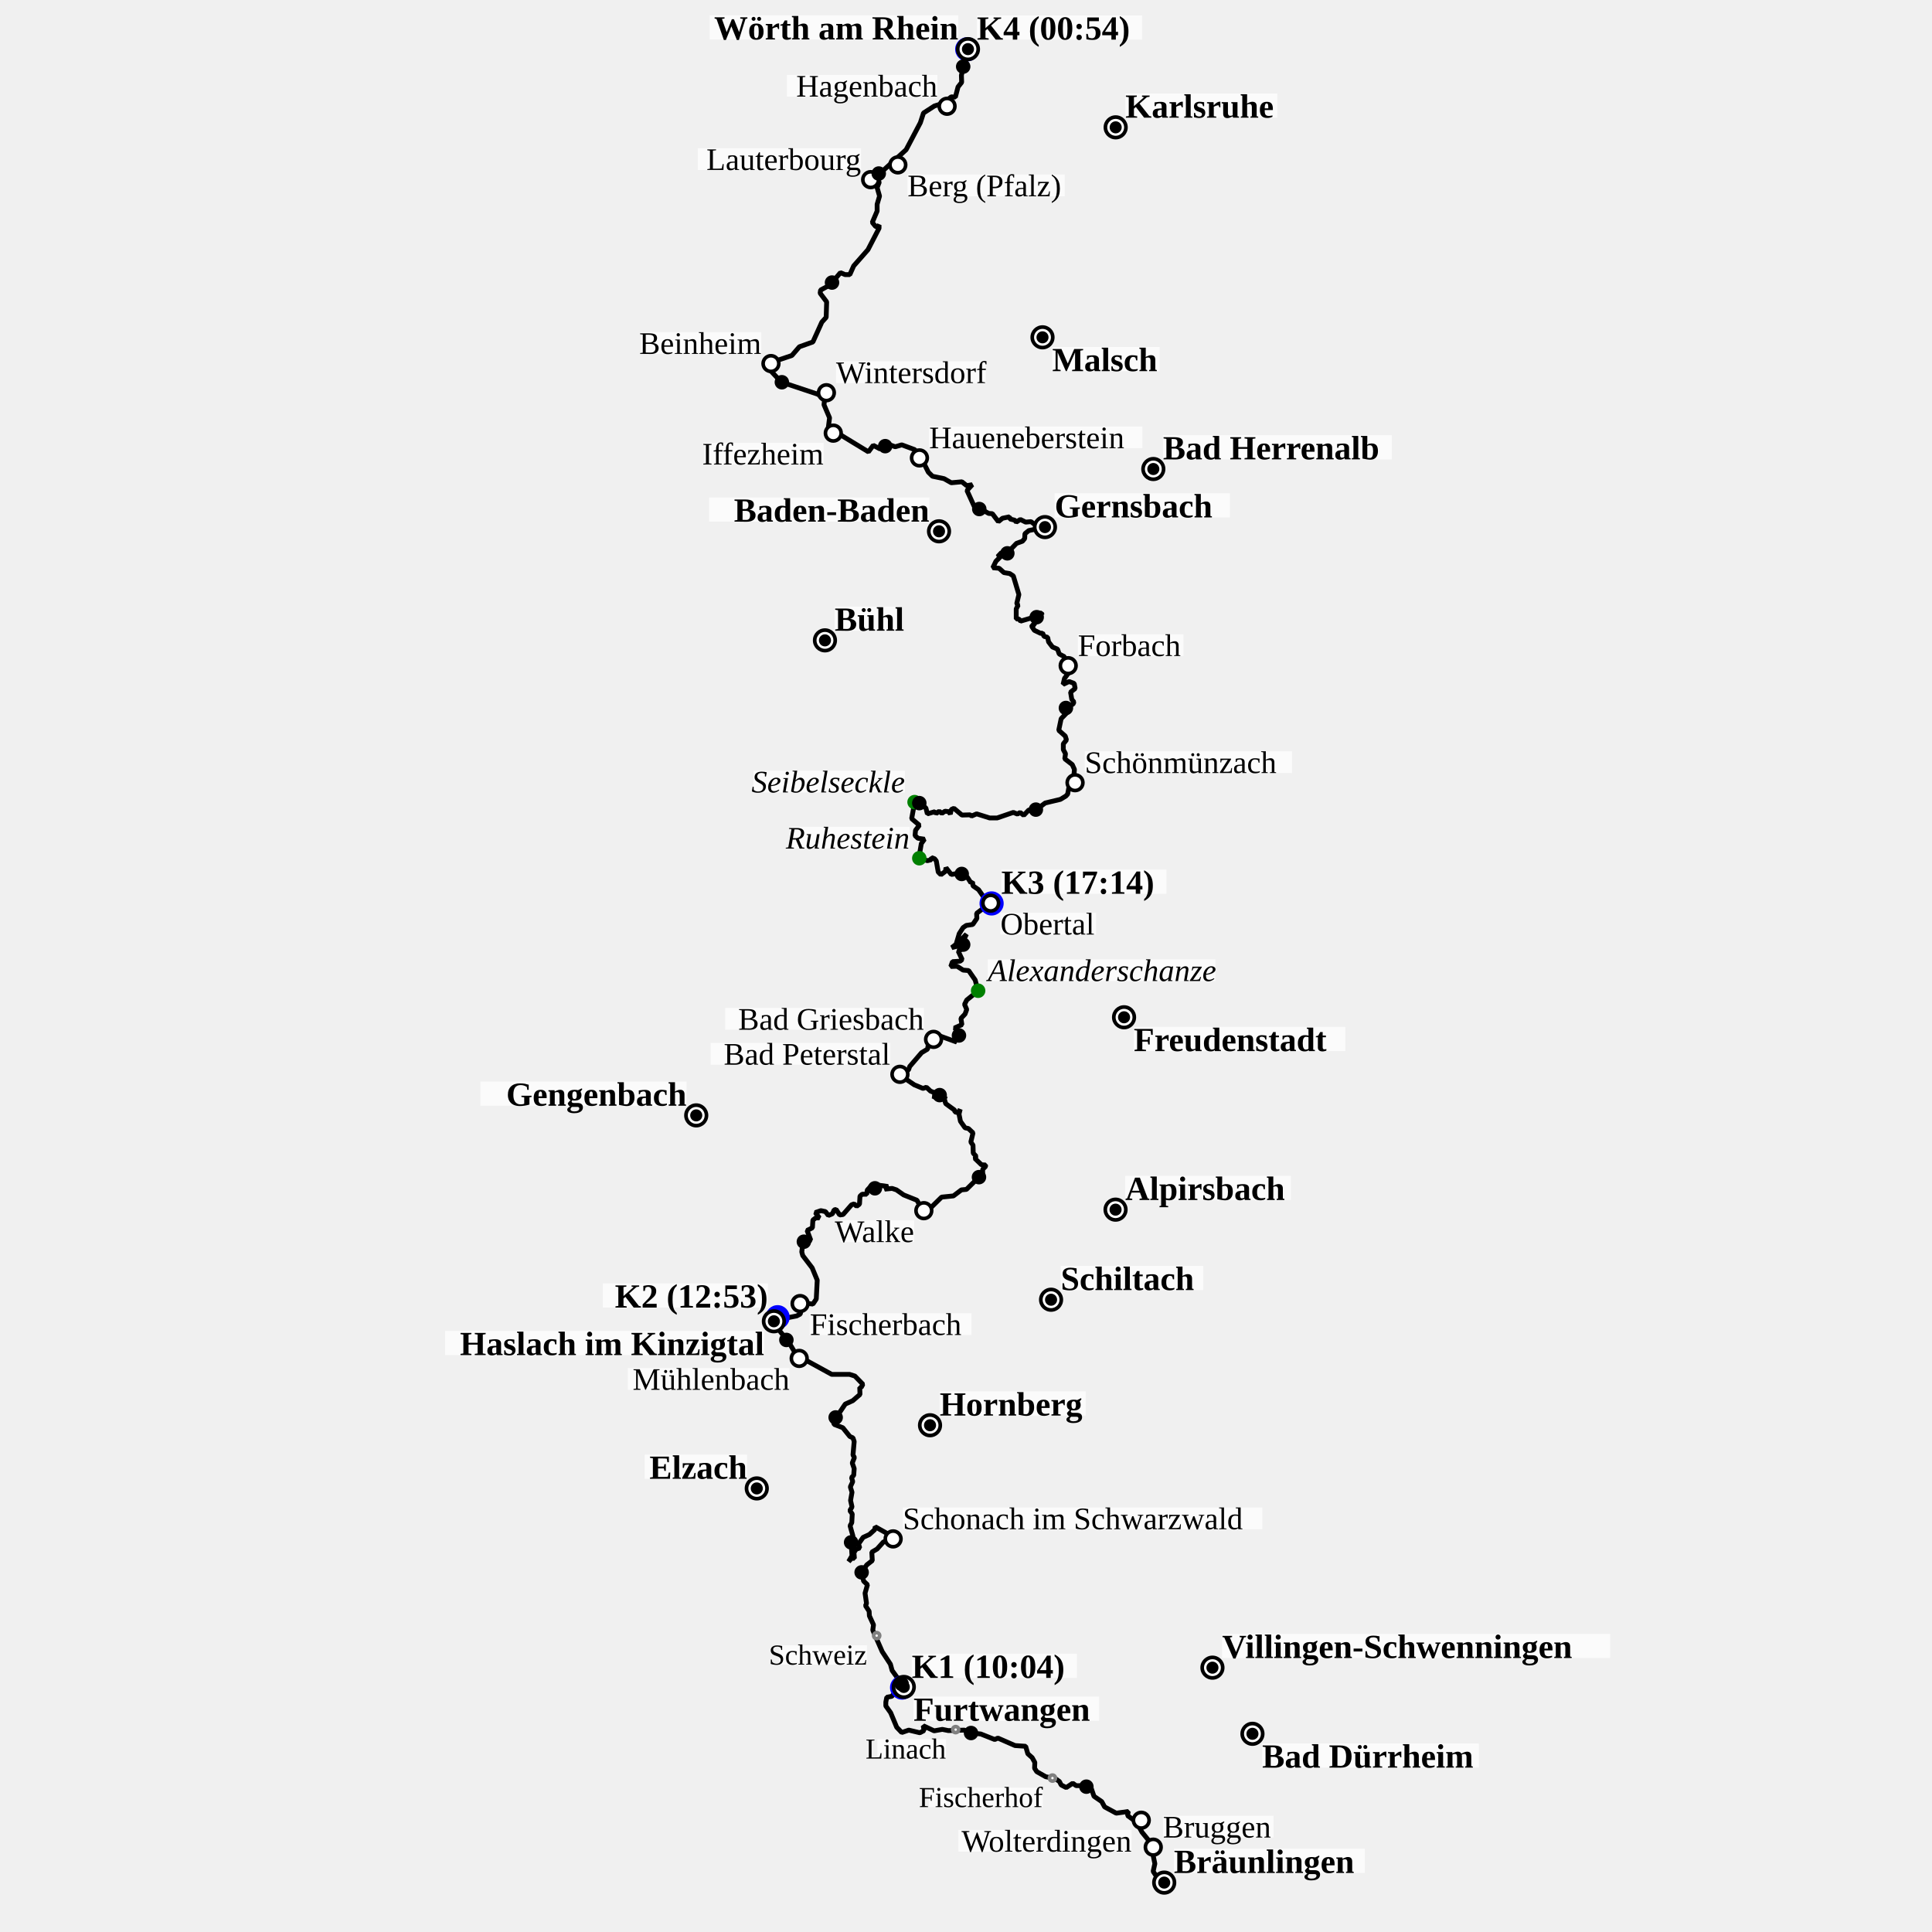
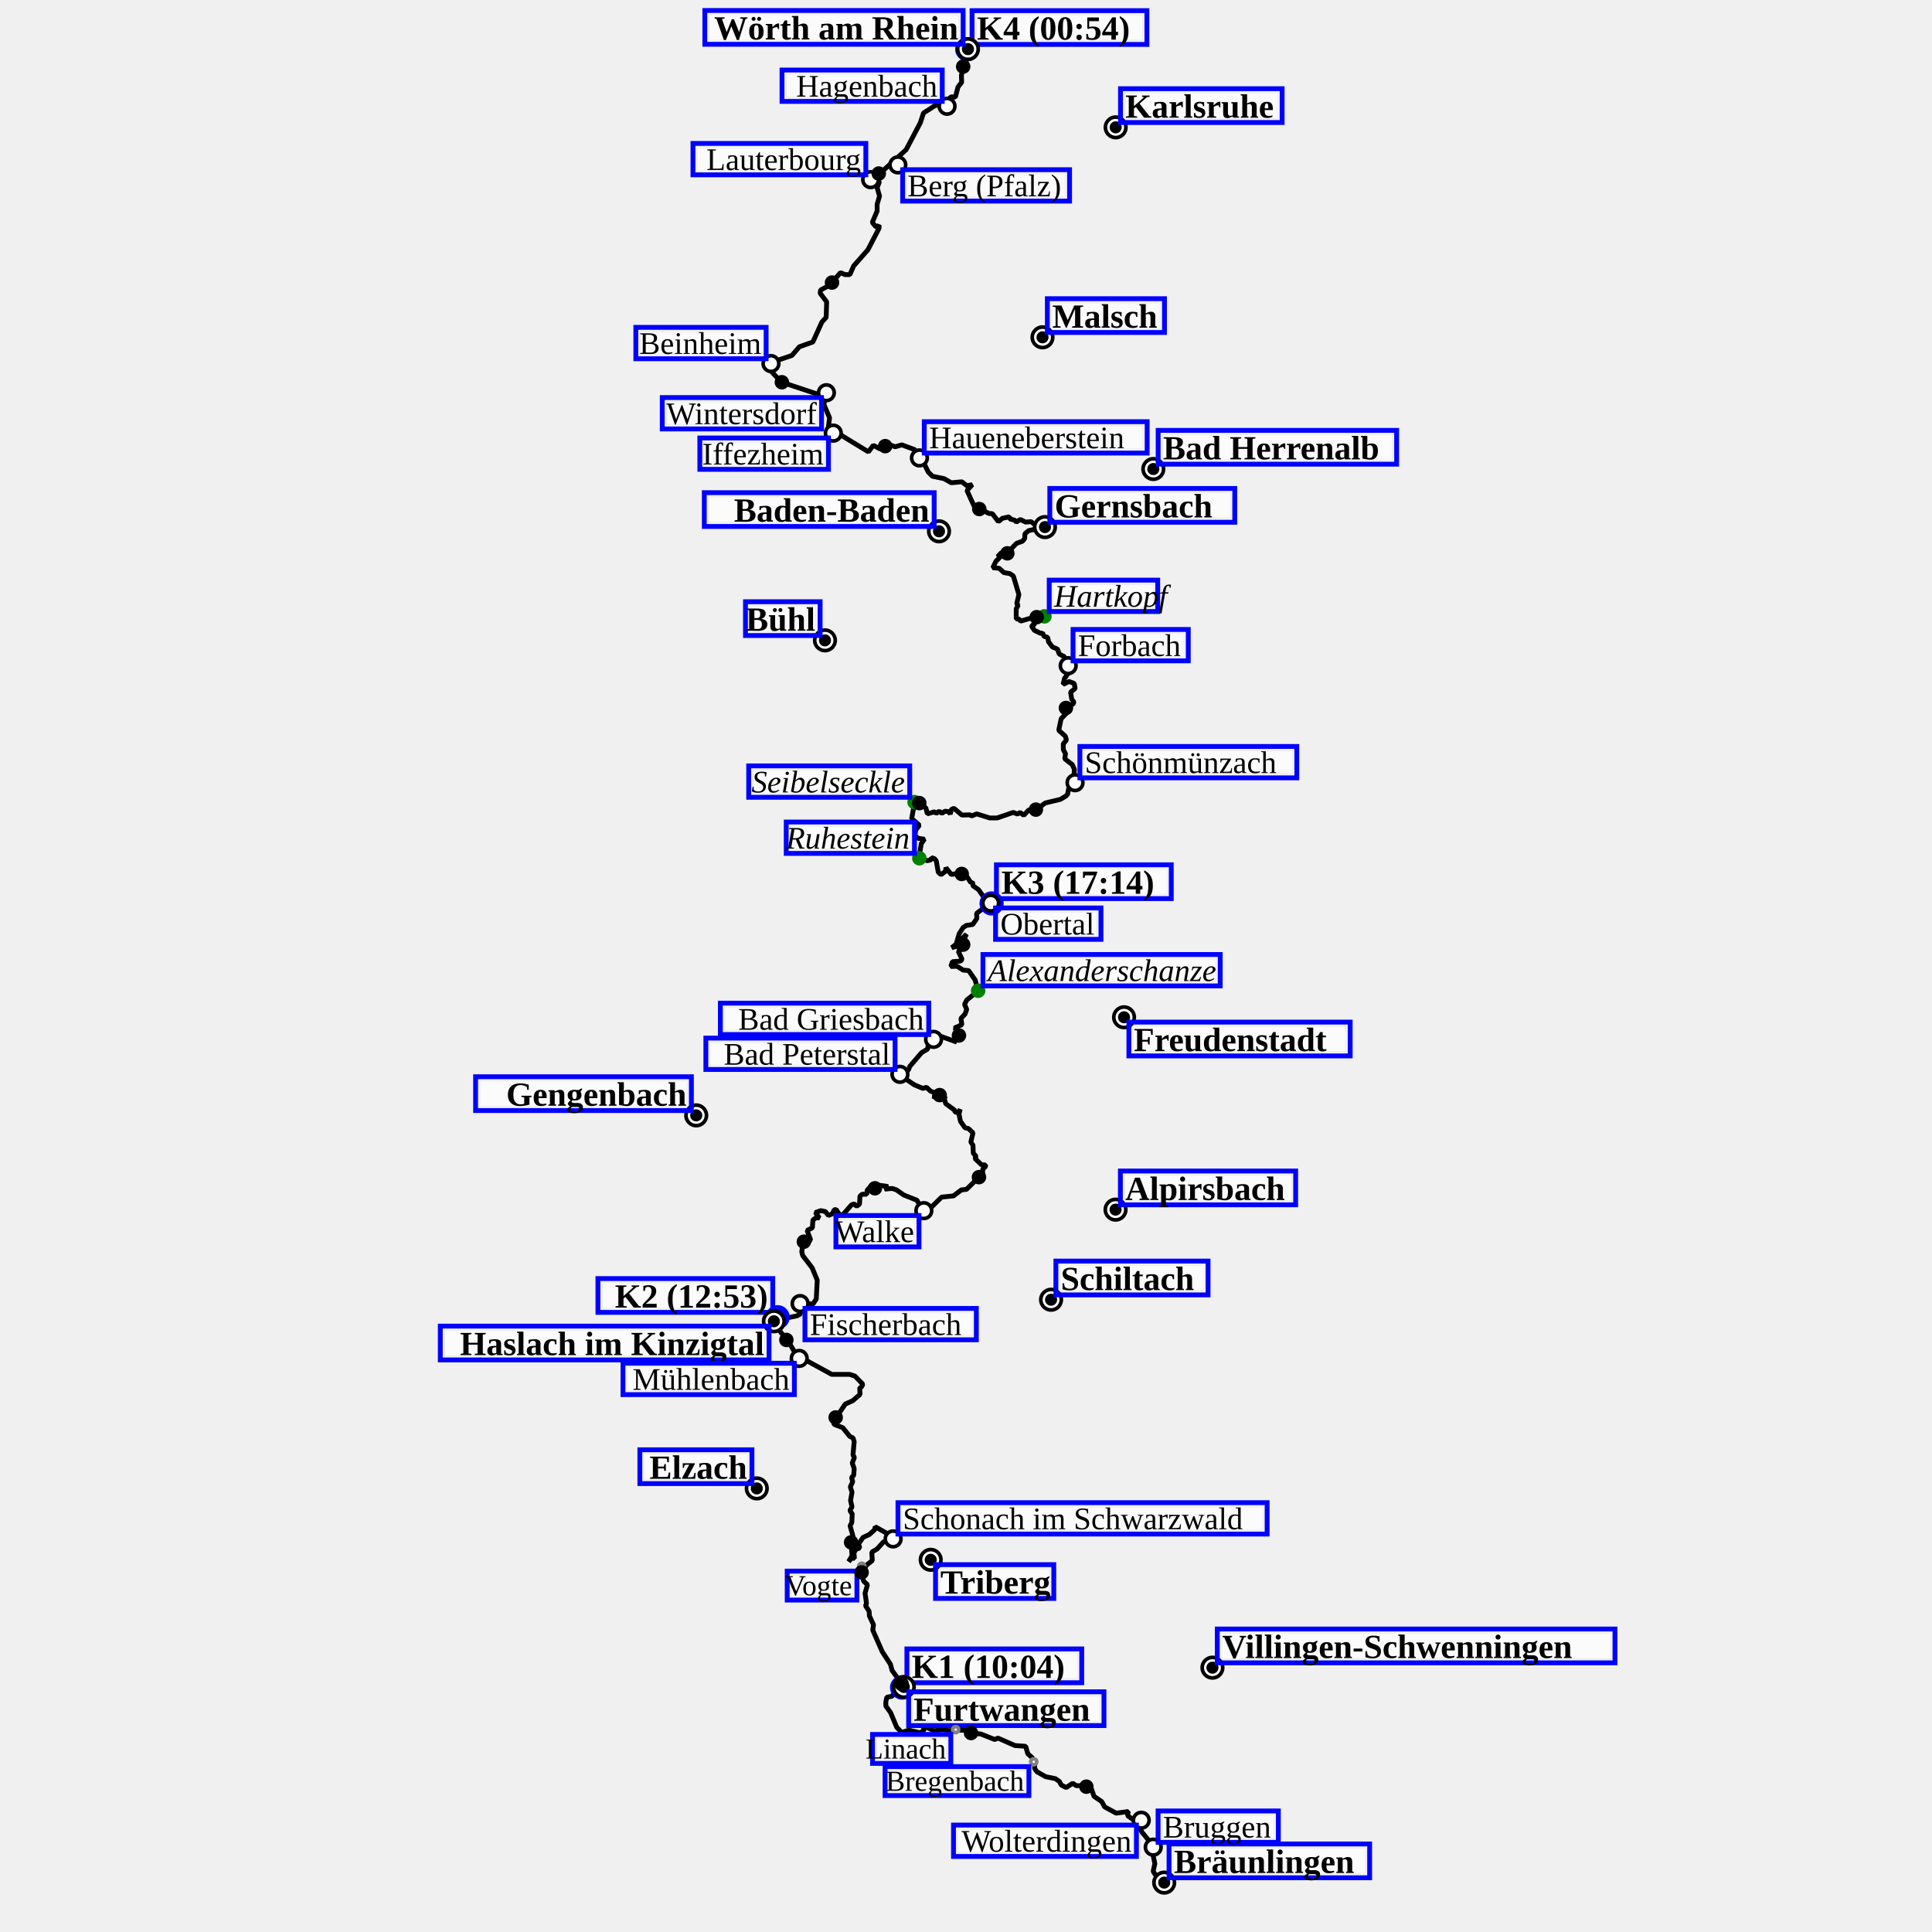
<svg xmlns="http://www.w3.org/2000/svg" height="800" viewBox="(0, 0, 800, 800)" width="800">
  <path d="M482.1,779.6 L480.0,778.7 L477.5,774.9 L478.2,771.7 L476.4,763.0 L472.9,758.7 L471.9,756.9 L472.1,755.6 L466.9,751.8 L467.2,750.1 L462.2,750.8 L457.4,748.2 L456.2,746.0 L453.0,743.8 L451.9,740.6 L449.0,739.4 L445.6,739.4 L444.2,738.4 L441.5,740.2 L439.4,739.1 L438.7,737.7 L437.0,736.5 L433.0,735.7 L429.3,733.6 L428.4,732.2 L428.5,729.8 L427.4,727.8 L425.6,726.2 L424.7,723.1 L420.3,722.8 L413.2,719.7 L411.9,720.3 L406.1,718.0 L402.0,717.6 L399.3,716.4 L392.7,716.6 L390.2,716.1 L386.8,716.7 L382.3,714.6 L382.6,716.6 L380.9,717.5 L376.3,716.4 L373.4,717.4 L371.3,715.2 L368.8,709.2 L366.8,706.4 L366.8,704.8 L367.2,702.8 L369.3,702.4 L370.6,700.7 L373.5,698.9 L372.8,697.5 L373.3,697.3 L373.0,696.1 L372.4,696.7 L373.2,696.8 L372.7,695.5 L372.2,695.6 L372.4,696.7 L373.2,696.8 L372.7,695.5 L372.2,695.6 L369.4,691.7 L368.7,689.1 L365.3,683.9 L361.4,675.0 L361.7,672.8 L360.0,669.1 L359.9,667.2 L358.4,664.9 L358.8,663.9 L358.2,659.7 L359.2,656.2 L357.6,654.7 L356.8,651.1 L358.9,648.0 L361.2,646.2 L361.0,642.7 L363.2,641.4 L365.8,638.5 L369.2,637.3 L368.1,635.4 L362.4,632.2 L362.2,633.4 L360.0,635.4 L357.4,636.6 L355.5,639.3 L356.0,641.0 L354.5,641.5 L353.6,642.9 L353.8,645.3 L352.7,645.2 L351.4,646.6 L352.8,644.2 L352.4,638.3 L353.2,636.1 L352.0,631.8 L352.7,630.5 L352.9,626.9 L351.9,625.5 L352.8,624.0 L352.2,621.3 L352.8,617.9 L352.1,615.7 L353.1,613.5 L352.6,611.8 L353.5,610.9 L353.7,608.1 L352.9,605.8 L353.8,603.5 L353.2,602.5 L353.7,596.9 L353.2,595.4 L351.9,594.8 L349.0,591.2 L345.4,589.8 L345.1,588.7 L350.0,581.4 L353.1,580.0 L356.1,577.4 L356.0,574.5 L356.6,574.5 L357.3,573.2 L354.0,569.8 L351.8,569.1 L344.4,569.1 L334.0,563.4 L331.0,563.1 L326.8,556.1 L322.4,550.5 L321.8,548.7 L322.0,545.4 L324.1,545.9 L324.4,545.3 L325.4,545.8 L329.9,544.9 L331.4,544.1 L331.7,542.2 L331.0,540.3 L332.8,539.5 L336.6,540.0 L338.0,537.9 L338.4,530.1 L336.3,525.0 L332.4,519.9 L332.0,518.4 L332.4,515.0 L333.5,513.3 L334.8,514.7 L334.8,513.9 L335.7,513.5 L334.2,509.5 L336.4,508.4 L336.6,505.2 L337.8,504.3 L339.3,504.3 L337.6,502.1 L339.9,501.3 L341.8,501.7 L343.0,503.3 L344.7,502.6 L345.4,501.0 L346.2,500.8 L347.7,503.1 L349.1,502.9 L352.6,498.9 L353.7,498.5 L354.7,499.5 L355.9,498.6 L356.1,495.3 L357.0,494.5 L358.9,494.5 L359.1,492.8 L360.3,491.5 L362.3,491.3 L362.1,492.7 L363.8,493.1 L364.1,490.8 L367.7,491.3 L366.3,492.4 L369.4,492.1 L371.2,492.7 L374.2,494.8 L379.7,497.0 L382.3,501.7 L383.6,501.9 L389.9,495.7 L394.8,495.2 L398.1,492.7 L400.2,492.5 L406.9,485.9 L406.9,484.2 L408.1,483.0 L408.1,482.4 L406.4,482.3 L403.7,479.7 L404.2,478.8 L403.0,477.5 L402.9,474.2 L402.0,472.9 L402.9,469.1 L401.0,467.3 L399.6,467.0 L397.7,464.3 L397.1,461.3 L397.6,459.3 L396.8,460.8 L395.4,460.4 L395.3,459.7 L391.6,457.0 L391.0,455.0 L391.5,453.9 L389.6,455.3 L386.2,453.9 L389.1,453.6 L389.6,452.2 L388.1,452.9 L385.3,451.8 L383.6,450.2 L382.2,450.7 L378.6,449.2 L374.9,446.7 L373.7,444.4 L376.2,443.0 L376.7,441.6 L381.6,435.9 L384.1,434.4 L384.6,431.0 L387.4,430.4 L388.7,428.8 L396.2,431.5 L395.1,430.5 L397.1,428.6 L395.9,427.8 L396.5,427.9 L396.2,426.4 L395.2,425.7 L398.3,424.3 L397.9,421.7 L399.6,419.9 L400.3,418.0 L399.4,415.9 L400.3,414.1 L405.0,410.3 L403.8,405.8 L401.1,401.9 L398.8,401.7 L396.3,400.1 L393.7,400.2 L394.4,398.2 L397.6,398.0 L398.4,397.3 L396.8,393.9 L399.1,392.4 L398.6,390.1 L400.2,386.8 L398.5,388.6 L397.5,391.5 L394.1,392.4 L395.9,391.0 L397.2,386.6 L398.8,384.1 L400.1,383.2 L402.8,382.8 L404.5,380.3 L404.4,378.2 L408.9,374.8 L410.7,374.4 L409.9,372.9 L407.5,371.7 L405.2,368.4 L402.9,366.8 L402.7,365.2 L402.0,365.5 L400.6,363.3 L398.4,362.3 L398.0,360.6 L397.0,361.6 L393.9,362.1 L391.7,359.3 L391.5,360.8 L389.6,362.2 L388.5,361.1 L387.7,356.5 L387.0,355.6 L385.7,355.1 L385.6,356.0 L384.0,356.4 L380.5,355.2 L381.5,349.3 L382.8,347.5 L380.1,347.1 L378.9,346.0 L379.1,343.8 L380.7,341.7 L377.5,339.0 L378.8,331.9 L381.4,332.9 L383.4,334.6 L384.0,337.0 L387.1,336.1 L387.6,336.9 L388.9,335.9 L390.0,336.8 L391.3,335.9 L392.9,336.1 L393.5,337.1 L393.9,335.2 L395.0,334.7 L398.3,337.5 L401.7,337.4 L402.3,337.9 L404.4,337.0 L409.8,338.7 L412.9,338.7 L419.6,336.4 L421.3,337.1 L422.4,336.4 L423.9,337.6 L426.0,335.4 L429.2,335.2 L432.8,332.5 L439.1,331.0 L441.4,329.6 L442.1,328.8 L442.8,325.0 L446.6,324.8 L444.7,320.9 L444.9,318.6 L444.0,316.6 L440.9,314.2 L441.2,312.1 L440.3,310.4 L440.3,308.0 L441.6,306.4 L441.1,304.8 L438.4,302.4 L439.4,297.6 L442.0,294.9 L441.4,293.3 L441.8,292.4 L444.3,291.6 L444.7,290.7 L443.8,289.6 L443.3,286.6 L445.2,285.1 L444.8,283.0 L442.7,282.2 L440.2,283.4 L440.8,280.9 L443.3,277.5 L443.0,274.4 L441.1,273.7 L440.7,271.9 L438.6,270.8 L437.9,268.8 L435.8,267.9 L434.2,265.8 L433.8,263.9 L432.3,263.5 L431.7,262.1 L431.0,262.3 L428.3,261.0 L427.3,259.5 L427.3,258.9 L428.4,258.7 L428.2,257.0 L429.2,256.6 L429.1,255.1 L430.4,254.1 L431.5,254.6 L431.3,253.9 L428.7,254.0 L428.0,255.6 L422.6,257.2 L421.9,256.3 L420.8,256.3 L420.8,252.1 L421.6,250.6 L421.0,250.0 L421.9,246.2 L419.6,238.5 L418.1,237.5 L415.7,237.1 L413.7,235.3 L411.1,235.1 L412.4,232.4 L414.4,230.4 L413.1,230.5 L414.7,228.8 L416.5,229.6 L417.4,228.7 L417.1,227.5 L418.4,227.6 L420.9,225.0 L423.4,224.1 L424.3,223.0 L424.4,221.0 L426.0,219.7 L432.3,218.4 L431.7,216.3 L432.3,218.4 L431.9,218.6 L430.9,217.0 L428.8,217.4 L426.9,216.0 L424.7,216.2 L422.5,215.1 L420.8,216.2 L420.2,215.4 L418.2,214.9 L418.0,214.0 L415.1,214.6 L413.4,216.0 L410.9,212.7 L409.4,212.6 L406.0,210.7 L404.0,211.0 L400.4,203.1 L402.6,200.7 L400.3,201.1 L398.3,199.5 L393.9,199.9 L390.9,198.2 L386.1,197.2 L384.4,195.5 L382.0,190.7 L380.9,189.2 L380.2,189.3 L378.8,186.2 L373.4,184.2 L370.7,185.0 L367.7,183.9 L364.4,185.9 L361.6,184.4 L359.6,187.1 L343.0,177.0 L343.5,173.0 L341.2,167.6 L341.5,165.0 L338.5,163.2 L323.5,158.2 L317.9,152.2 L320.5,149.7 L327.9,147.2 L331.0,143.6 L336.6,141.6 L340.3,133.4 L342.1,131.4 L342.3,125.0 L339.6,121.4 L339.8,120.1 L343.7,118.0 L348.0,112.9 L349.9,113.7 L351.9,113.7 L353.5,110.1 L359.4,103.4 L364.0,94.5 L364.0,93.2 L363.2,94.0 L362.5,93.7 L361.2,92.1 L363.2,87.4 L363.2,84.6 L364.2,81.2 L363.2,77.7 L364.1,75.4 L362.8,73.6 L363.0,72.2 L364.6,71.6 L375.2,62.0 L381.1,50.8 L382.4,46.8 L386.9,43.9 L390.6,42.7 L393.9,40.1 L395.6,40.2 L396.7,36.0 L398.2,34.1 L398.1,31.2 L398.9,27.5 L400.0,24.5 L401.7,23.0 L400.5,20.4" fill="transparent" id="track" stroke="black" stroke-linejoin="miter" stroke-miterlimit="1" stroke-width="2" />
  <g>
    <g>
      <circle cx="373.527" cy="698.784" fill="Blue" id="25/wp/circle" r="5" />
    </g>
    <g transform="translate(373.5274 698.7843)">
      <rect fill="white" fill-opacity="0.75" height="10" id="label-bg" width="68.4" x="4" y="-14" />
+       <rect fill="none" height="14" id="label-dbg" stroke="blue" stroke-width="2" width="72.4" x="2" y="-16" />
      <text font-size="14.0" font-style="normal" font-weight="bold" id="25/wp/text" text-anchor="start" x="4.000" y="-4.000">
K1 (10:04)
</text>
    </g>
    <g>
      <circle cx="321.991" cy="545.431" fill="Blue" id="26/wp/circle" r="5" />
    </g>
    <g transform="translate(321.9906 545.431)">
      <rect fill="white" fill-opacity="0.75" height="10" id="label-bg" width="68.4" x="-72.4" y="-14" />
+       <rect fill="none" height="14" id="label-dbg" stroke="blue" stroke-width="2" width="72.4" x="-74.4" y="-16" />
      <text font-size="14.0" font-style="normal" font-weight="bold" id="26/wp/text" text-anchor="end" x="-4.000" y="-4.000">
K2 (12:53)
</text>
    </g>
    <g>
      <circle cx="410.598" cy="374.091" fill="Blue" id="27/wp/circle" r="5" />
    </g>
    <g transform="translate(410.5978 374.0911)">
      <rect fill="white" fill-opacity="0.75" height="10" id="label-bg" width="68.4" x="4" y="-14" />
+       <rect fill="none" height="14" id="label-dbg" stroke="blue" stroke-width="2" width="72.4" x="2" y="-16" />
      <text font-size="14.0" font-style="normal" font-weight="bold" id="27/wp/text" text-anchor="start" x="4.000" y="-4.000">
K3 (17:14)
</text>
    </g>
    <g>
      <circle cx="400.508" cy="20.402" fill="Blue" id="28/wp/circle" r="5" />
    </g>
    <g transform="translate(400.5084 20.402)">
      <rect fill="white" fill-opacity="0.75" height="10" id="label-bg" width="68.4" x="4" y="-14" />
+       <rect fill="none" height="14" id="label-dbg" stroke="blue" stroke-width="2" width="72.4" x="2" y="-16" />
      <text font-size="14.0" font-style="normal" font-weight="bold" id="28/wp/text" text-anchor="start" x="4.000" y="-4.000">
K4 (00:54)
</text>
    </g>
    <g>
      <circle cx="388.827" cy="220.002" fill="Black" id="29/wp/circle" r="5" />
      <circle cx="388.827" cy="220.002" fill="white" id="29/wp/circle-little-white" r="3.5" />
      <circle cx="388.827" cy="220.002" fill="black" id="29/wp/circle-little-white" r="2.5" />
    </g>
    <g transform="translate(388.8272 220.0019)">
      <rect fill="white" fill-opacity="0.75" height="10" id="label-bg" width="91.196" x="-95.196" y="-14" />
+       <rect fill="none" height="14" id="label-dbg" stroke="blue" stroke-width="2" width="95.196" x="-97.196" y="-16" />
      <text font-size="14.0" font-style="normal" font-weight="bold" id="29/wp/text" text-anchor="end" x="-4.000" y="-4.000">
Baden-Baden
</text>
    </g>
    <g>
      <circle cx="400.812" cy="20.341" fill="Black" id="30/wp/circle" r="5" />
      <circle cx="400.812" cy="20.341" fill="white" id="30/wp/circle-little-white" r="3.5" />
      <circle cx="400.812" cy="20.341" fill="black" id="30/wp/circle-little-white" r="2.5" />
    </g>
    <g transform="translate(400.8117 20.34109)">
      <rect fill="white" fill-opacity="0.75" height="10" id="label-bg" width="102.959" x="-106.959" y="-14" />
+       <rect fill="none" height="14" id="label-dbg" stroke="blue" stroke-width="2" width="106.959" x="-108.959" y="-16" />
      <text font-size="14.0" font-style="normal" font-weight="bold" id="30/wp/text" text-anchor="end" x="-4.000" y="-4.000">
Wörth am Rhein
</text>
    </g>
    <g>
      <circle cx="432.698" cy="218.259" fill="Black" id="31/wp/circle" r="5" />
      <circle cx="432.698" cy="218.259" fill="white" id="31/wp/circle-little-white" r="3.5" />
      <circle cx="432.698" cy="218.259" fill="black" id="31/wp/circle-little-white" r="2.5" />
    </g>
    <g transform="translate(432.6975 218.2587)">
      <rect fill="white" fill-opacity="0.75" height="10" id="label-bg" width="72.595" x="4" y="-14" />
+       <rect fill="none" height="14" id="label-dbg" stroke="blue" stroke-width="2" width="76.595" x="2" y="-16" />
      <text font-size="14.0" font-style="normal" font-weight="bold" id="31/wp/text" text-anchor="start" x="4.000" y="-4.000">
Gernsbach
</text>
    </g>
    <g>
      <circle cx="374.247" cy="698.53" fill="Black" id="32/wp/circle" r="5" />
      <circle cx="374.247" cy="698.53" fill="white" id="32/wp/circle-little-white" r="3.5" />
      <circle cx="374.247" cy="698.53" fill="black" id="32/wp/circle-little-white" r="2.5" />
    </g>
    <g transform="translate(374.2468 698.5301)">
      <rect fill="white" fill-opacity="0.75" height="10" id="label-bg" width="76.88" x="4" y="4" />
+       <rect fill="none" height="14" id="label-dbg" stroke="blue" stroke-width="2" width="80.88" x="2" y="2" />
      <text font-size="14.0" font-style="normal" font-weight="bold" id="32/wp/text" text-anchor="start" x="4.000" y="14.000">
Furtwangen
</text>
    </g>
    <g>
      <circle cx="320.451" cy="547.115" fill="Black" id="33/wp/circle" r="5" />
      <circle cx="320.451" cy="547.115" fill="white" id="33/wp/circle-little-white" r="3.5" />
      <circle cx="320.451" cy="547.115" fill="black" id="33/wp/circle-little-white" r="2.5" />
    </g>
    <g transform="translate(320.4509 547.1154)">
      <rect fill="white" fill-opacity="0.75" height="10" id="label-bg" width="132.138" x="-136.138" y="4" />
+       <rect fill="none" height="14" id="label-dbg" stroke="blue" stroke-width="2" width="136.138" x="-138.138" y="2" />
      <text font-size="14.0" font-style="normal" font-weight="bold" id="33/wp/text" text-anchor="end" x="-4.000" y="14.000">
Haslach im Kinzigtal
</text>
    </g>
    <g>
      <circle cx="482.074" cy="779.542" fill="Black" id="34/wp/circle" r="5" />
      <circle cx="482.074" cy="779.542" fill="white" id="34/wp/circle-little-white" r="3.5" />
      <circle cx="482.074" cy="779.542" fill="black" id="34/wp/circle-little-white" r="2.5" />
    </g>
    <g transform="translate(482.0736 779.5422)">
      <rect fill="white" fill-opacity="0.75" height="10" id="label-bg" width="79.069" x="4" y="-14" />
+       <rect fill="none" height="14" id="label-dbg" stroke="blue" stroke-width="2" width="83.069" x="2" y="-16" />
      <text font-size="14.0" font-style="normal" font-weight="bold" id="34/wp/text" text-anchor="start" x="4.000" y="-4.000">
Bräunlingen
</text>
    </g>
    <g>
      <circle cx="442.319" cy="275.645" fill="Black" id="35/wp/circle" r="4" />
      <circle cx="442.319" cy="275.645" fill="white" id="35/wp/circle-little-white" r="2.5" />
    </g>
    <g transform="translate(442.3185 275.6455)">
      <rect fill="white" fill-opacity="0.75" height="9" id="label-bg" width="43.724" x="4" y="-13" />
+       <rect fill="none" height="13" id="label-dbg" stroke="blue" stroke-width="2" width="47.724" x="2" y="-15" />
      <text font-size="13.0" font-style="normal" font-weight="normal" id="35/wp/text" text-anchor="start" x="4.000" y="-4.000">
Forbach
</text>
    </g>
    <g>
      <circle cx="392.163" cy="43.997" fill="Black" id="36/wp/circle" r="4" />
      <circle cx="392.163" cy="43.997" fill="white" id="36/wp/circle-little-white" r="2.5" />
    </g>
    <g transform="translate(392.1629 43.99739)">
      <rect fill="white" fill-opacity="0.75" height="9" id="label-bg" width="62.351" x="-66.351" y="-13" />
+       <rect fill="none" height="13" id="label-dbg" stroke="blue" stroke-width="2" width="66.351" x="-68.351" y="-15" />
      <text font-size="13.0" font-style="normal" font-weight="normal" id="36/wp/text" text-anchor="end" x="-4.000" y="-4.000">
Hagenbach
</text>
    </g>
    <g>
      <circle cx="345.05" cy="179.351" fill="Black" id="37/wp/circle" r="4" />
      <circle cx="345.05" cy="179.351" fill="white" id="37/wp/circle-little-white" r="2.5" />
    </g>
    <g transform="translate(345.0499 179.3508)">
      <rect fill="white" fill-opacity="0.75" height="9" id="label-bg" width="49.266" x="-53.266" y="4" />
+       <rect fill="none" height="13" id="label-dbg" stroke="blue" stroke-width="2" width="53.266" x="-55.266" y="2" />
      <text font-size="13.0" font-style="normal" font-weight="normal" id="37/wp/text" text-anchor="end" x="-4.000" y="13.000">
Iffezheim
</text>
    </g>
    <g>
      <circle cx="369.824" cy="637.224" fill="Black" id="38/wp/circle" r="4" />
      <circle cx="369.824" cy="637.224" fill="white" id="38/wp/circle-little-white" r="2.5" />
    </g>
    <g transform="translate(369.8238 637.2242)">
      <rect fill="white" fill-opacity="0.75" height="9" id="label-bg" width="148.87" x="4" y="-13" />
+       <rect fill="none" height="13" id="label-dbg" stroke="blue" stroke-width="2" width="152.87" x="2" y="-15" />
      <text font-size="13.0" font-style="normal" font-weight="normal" id="38/wp/text" text-anchor="start" x="4.000" y="-4.000">
Schonach im Schwarzwald
</text>
    </g>
    <g>
      <circle cx="360.526" cy="74.389" fill="Black" id="39/wp/circle" r="4" />
      <circle cx="360.526" cy="74.389" fill="white" id="39/wp/circle-little-white" r="2.5" />
    </g>
    <g transform="translate(360.5259 74.38898)">
      <rect fill="white" fill-opacity="0.75" height="9" id="label-bg" width="67.586" x="-71.586" y="-13" />
+       <rect fill="none" height="13" id="label-dbg" stroke="blue" stroke-width="2" width="71.586" x="-73.586" y="-15" />
      <text font-size="13.0" font-style="normal" font-weight="normal" id="39/wp/text" text-anchor="end" x="-4.000" y="-4.000">
Lauterbourg
</text>
    </g>
    <g>
      <circle cx="371.772" cy="68.27" fill="Black" id="40/wp/circle" r="4" />
      <circle cx="371.772" cy="68.27" fill="white" id="40/wp/circle-little-white" r="2.5" />
    </g>
    <g transform="translate(371.7723 68.26962)">
      <rect fill="white" fill-opacity="0.75" height="9" id="label-bg" width="65.122" x="4" y="4" />
+       <rect fill="none" height="13" id="label-dbg" stroke="blue" stroke-width="2" width="69.122" x="2" y="2" />
      <text font-size="13.0" font-style="normal" font-weight="normal" id="40/wp/text" text-anchor="start" x="4.000" y="13.000">
Berg (Pfalz)
</text>
    </g>
    <g>
      <circle cx="319.241" cy="150.549" fill="Black" id="41/wp/circle" r="4" />
      <circle cx="319.241" cy="150.549" fill="white" id="41/wp/circle-little-white" r="2.5" />
    </g>
    <g transform="translate(319.2415 150.549)">
      <rect fill="white" fill-opacity="0.75" height="9" id="label-bg" width="49.959" x="-53.959" y="-13" />
+       <rect fill="none" height="13" id="label-dbg" stroke="blue" stroke-width="2" width="53.959" x="-55.959" y="-15" />
      <text font-size="13.0" font-style="normal" font-weight="normal" id="41/wp/text" text-anchor="end" x="-4.000" y="-4.000">
Beinheim
</text>
    </g>
    <g>
      <circle cx="330.931" cy="562.485" fill="Black" id="42/wp/circle" r="4" />
      <circle cx="330.931" cy="562.485" fill="white" id="42/wp/circle-little-white" r="2.5" />
    </g>
    <g transform="translate(330.9307 562.4848)">
      <rect fill="white" fill-opacity="0.75" height="9" id="label-bg" width="66.97" x="-70.97" y="4" />
+       <rect fill="none" height="13" id="label-dbg" stroke="blue" stroke-width="2" width="70.97" x="-72.97" y="2" />
      <text font-size="13.0" font-style="normal" font-weight="normal" id="42/wp/text" text-anchor="end" x="-4.000" y="13.000">
Mühlenbach
</text>
    </g>
    <g>
      <circle cx="331.311" cy="539.781" fill="Black" id="43/wp/circle" r="4" />
      <circle cx="331.311" cy="539.781" fill="white" id="43/wp/circle-little-white" r="2.5" />
    </g>
    <g transform="translate(331.3108 539.7808)">
      <rect fill="white" fill-opacity="0.75" height="9" id="label-bg" width="66.97" x="4" y="4" />
+       <rect fill="none" height="13" id="label-dbg" stroke="blue" stroke-width="2" width="70.97" x="2" y="2" />
      <text font-size="13.0" font-style="normal" font-weight="normal" id="43/wp/text" text-anchor="start" x="4.000" y="13.000">
Fischerbach
</text>
    </g>
    <g>
      <circle cx="372.639" cy="444.854" fill="Black" id="44/wp/circle" r="4" />
      <circle cx="372.639" cy="444.854" fill="white" id="44/wp/circle-little-white" r="2.5" />
    </g>
    <g transform="translate(372.6392 444.8541)">
      <rect fill="white" fill-opacity="0.75" height="9" id="label-bg" width="74.359" x="-78.359" y="-13" />
+       <rect fill="none" height="13" id="label-dbg" stroke="blue" stroke-width="2" width="78.359" x="-80.359" y="-15" />
      <text font-size="13.0" font-style="normal" font-weight="normal" id="44/wp/text" text-anchor="end" x="-4.000" y="-4.000">
Bad Peterstal
</text>
    </g>
    <g>
      <circle cx="342.187" cy="162.623" fill="Black" id="47/wp/circle" r="4" />
      <circle cx="342.187" cy="162.623" fill="white" id="47/wp/circle-little-white" r="2.5" />
    </g>
    <g transform="translate(342.1875 162.623)">
-       <rect fill="white" fill-opacity="0.75" height="9" id="label-bg" width="61.966" x="4" y="-13" />
-       <text font-size="13.0" font-style="normal" font-weight="normal" id="47/wp/text" text-anchor="start" x="4.000" y="-4.000">
+       <rect fill="white" fill-opacity="0.75" height="9" id="label-bg" width="61.966" x="-65.966" y="4" />
+       <rect fill="none" height="13" id="label-dbg" stroke="blue" stroke-width="2" width="65.966" x="-67.966" y="2" />
+       <text font-size="13.0" font-style="normal" font-weight="normal" id="47/wp/text" text-anchor="end" x="-4.000" y="13.000">
Wintersdorf
</text>
    </g>
    <g>
      <circle cx="382.54" cy="501.311" fill="Black" id="48/wp/circle" r="4" />
      <circle cx="382.54" cy="501.311" fill="white" id="48/wp/circle-little-white" r="2.5" />
    </g>
    <g transform="translate(382.5401 501.3109)">
      <rect fill="white" fill-opacity="0.75" height="9" id="label-bg" width="30.407" x="-34.407" y="4" />
+       <rect fill="none" height="13" id="label-dbg" stroke="blue" stroke-width="2" width="34.407" x="-36.407" y="2" />
      <text font-size="13.0" font-style="normal" font-weight="normal" id="48/wp/text" text-anchor="end" x="-4.000" y="13.000">
Walke
</text>
    </g>
    <g>
      <circle cx="386.567" cy="430.379" fill="Black" id="49/wp/circle" r="4" />
      <circle cx="386.567" cy="430.379" fill="white" id="49/wp/circle-little-white" r="2.5" />
    </g>
    <g transform="translate(386.5674 430.3788)">
      <rect fill="white" fill-opacity="0.75" height="9" id="label-bg" width="82.288" x="-86.288" y="-13" />
+       <rect fill="none" height="13" id="label-dbg" stroke="blue" stroke-width="2" width="86.288" x="-88.288" y="-15" />
      <text font-size="13.0" font-style="normal" font-weight="normal" id="49/wp/text" text-anchor="end" x="-4.000" y="-4.000">
Bad Griesbach
</text>
    </g>
    <g>
      <circle cx="380.719" cy="189.61" fill="Black" id="50/wp/circle" r="4" />
      <circle cx="380.719" cy="189.61" fill="white" id="50/wp/circle-little-white" r="2.5" />
    </g>
    <g transform="translate(380.7192 189.6102)">
      <rect fill="white" fill-opacity="0.75" height="9" id="label-bg" width="88.291" x="4" y="-13" />
+       <rect fill="none" height="13" id="label-dbg" stroke="blue" stroke-width="2" width="92.291" x="2" y="-15" />
      <text font-size="13.0" font-style="normal" font-weight="normal" id="50/wp/text" text-anchor="start" x="4.000" y="-4.000">
Haueneberstein
</text>
    </g>
    <g>
      <circle cx="410.24" cy="373.969" fill="Black" id="51/wp/circle" r="4" />
      <circle cx="410.24" cy="373.969" fill="white" id="51/wp/circle-little-white" r="2.5" />
    </g>
    <g transform="translate(410.2401 373.969)">
      <rect fill="white" fill-opacity="0.75" height="9" id="label-bg" width="39.644" x="4" y="4" />
+       <rect fill="none" height="13" id="label-dbg" stroke="blue" stroke-width="2" width="43.644" x="2" y="2" />
      <text font-size="13.0" font-style="normal" font-weight="normal" id="51/wp/text" text-anchor="start" x="4.000" y="13.000">
Obertal
</text>
    </g>
    <g>
      <circle cx="477.534" cy="764.878" fill="Black" id="52/wp/circle" r="4" />
      <circle cx="477.534" cy="764.878" fill="white" id="52/wp/circle-little-white" r="2.5" />
    </g>
    <g transform="translate(477.534 764.8778)">
      <rect fill="white" fill-opacity="0.75" height="9" id="label-bg" width="45.802" x="4" y="-13" />
+       <rect fill="none" height="13" id="label-dbg" stroke="blue" stroke-width="2" width="49.802" x="2" y="-15" />
      <text font-size="13.0" font-style="normal" font-weight="normal" id="52/wp/text" text-anchor="start" x="4.000" y="-4.000">
Bruggen
</text>
    </g>
    <g>
      <circle cx="472.571" cy="753.721" fill="Black" id="53/wp/circle" r="4" />
      <circle cx="472.571" cy="753.721" fill="white" id="53/wp/circle-little-white" r="2.5" />
    </g>
    <g transform="translate(472.5709 753.7208)">
      <rect fill="white" fill-opacity="0.75" height="9" id="label-bg" width="71.742" x="-75.742" y="4" />
+       <rect fill="none" height="13" id="label-dbg" stroke="blue" stroke-width="2" width="75.742" x="-77.742" y="2" />
      <text font-size="13.0" font-style="normal" font-weight="normal" id="53/wp/text" text-anchor="end" x="-4.000" y="13.000">
Wolterdingen
</text>
    </g>
    <g>
      <circle cx="445.154" cy="324.094" fill="Black" id="54/wp/circle" r="4" />
      <circle cx="445.154" cy="324.094" fill="white" id="54/wp/circle-little-white" r="2.5" />
    </g>
    <g transform="translate(445.1536 324.0941)">
      <rect fill="white" fill-opacity="0.75" height="9" id="label-bg" width="85.828" x="4" y="-13" />
+       <rect fill="none" height="13" id="label-dbg" stroke="blue" stroke-width="2" width="89.828" x="2" y="-15" />
      <text font-size="13.0" font-style="normal" font-weight="normal" id="54/wp/text" text-anchor="start" x="4.000" y="-4.000">
Schönmünzach
</text>
    </g>
    <g>
      <circle cx="405.021" cy="410.238" fill="Green" id="55/wp/circle" r="3" />
    </g>
    <g transform="translate(405.0205 410.238)">
      <rect fill="white" fill-opacity="0.75" height="9" id="label-bg" width="94.246" x="4" y="-13" />
+       <rect fill="none" height="13" id="label-dbg" stroke="blue" stroke-width="2" width="98.246" x="2" y="-15" />
      <text font-size="13.0" font-style="italic" font-weight="normal" id="55/wp/text" text-anchor="start" x="4.000" y="-4.000">
Alexanderschanze
</text>
    </g>
    <g>
      <circle cx="378.704" cy="332.136" fill="Green" id="56/wp/circle" r="3" />
    </g>
    <g transform="translate(378.704 332.1363)">
      <rect fill="white" fill-opacity="0.75" height="9" id="label-bg" width="62.687" x="-66.687" y="-13" />
+       <rect fill="none" height="13" id="label-dbg" stroke="blue" stroke-width="2" width="66.687" x="-68.687" y="-15" />
      <text font-size="13.0" font-style="italic" font-weight="normal" id="56/wp/text" text-anchor="end" x="-4.000" y="-4.000">
Seibelseckle
</text>
    </g>
    <g>
      <circle cx="380.669" cy="355.378" fill="Green" id="57/wp/circle" r="3" />
    </g>
    <g transform="translate(380.6687 355.3778)">
      <rect fill="white" fill-opacity="0.75" height="9" id="label-bg" width="49.112" x="-53.112" y="-13" />
+       <rect fill="none" height="13" id="label-dbg" stroke="blue" stroke-width="2" width="53.112" x="-55.112" y="-15" />
      <text font-size="13.0" font-style="italic" font-weight="normal" id="57/wp/text" text-anchor="end" x="-4.000" y="-4.000">
Ruhestein
+ </text>
+     </g>
+     <g>
+       <circle cx="432.459" cy="255.218" fill="Green" id="59/wp/circle" r="3" />
+     </g>
+     <g transform="translate(432.4593 255.2176)">
+       <rect fill="white" fill-opacity="0.75" height="9" id="label-bg" width="40.925" x="4" y="-13" />
+       <rect fill="none" height="13" id="label-dbg" stroke="blue" stroke-width="2" width="44.925" x="2" y="-15" />
+       <text font-size="13.0" font-style="italic" font-weight="normal" id="59/wp/text" text-anchor="start" x="4.000" y="-4.000">
+ Hartkopf
</text>
    </g>
    <g>
      <circle cx="461.976" cy="52.729" fill="Black" id="60/wp/circle" r="5" />
      <circle cx="461.976" cy="52.729" fill="white" id="60/wp/circle-little-white" r="3.5" />
      <circle cx="461.976" cy="52.729" fill="black" id="60/wp/circle-little-white" r="2.5" />
    </g>
    <g transform="translate(461.9764 52.72895)">
      <rect fill="white" fill-opacity="0.75" height="10" id="label-bg" width="62.929" x="4" y="-14" />
+       <rect fill="none" height="14" id="label-dbg" stroke="blue" stroke-width="2" width="66.929" x="2" y="-16" />
      <text font-size="14.0" font-style="normal" font-weight="bold" id="60/wp/text" text-anchor="start" x="4.000" y="-4.000">
Karlsruhe
</text>
    </g>
    <g>
      <circle cx="502.047" cy="690.541" fill="Black" id="61/wp/circle" r="5" />
      <circle cx="502.047" cy="690.541" fill="white" id="61/wp/circle-little-white" r="3.5" />
      <circle cx="502.047" cy="690.541" fill="black" id="61/wp/circle-little-white" r="2.5" />
    </g>
    <g transform="translate(502.047 690.5411)">
      <rect fill="white" fill-opacity="0.75" height="10" id="label-bg" width="160.679" x="4" y="-14" />
+       <rect fill="none" height="14" id="label-dbg" stroke="blue" stroke-width="2" width="164.679" x="2" y="-16" />
      <text font-size="14.0" font-style="normal" font-weight="bold" id="61/wp/text" text-anchor="start" x="4.000" y="-4.000">
Villingen-Schwenningen
</text>
    </g>
    <g>
      <circle cx="341.599" cy="265.16" fill="Black" id="62/wp/circle" r="5" />
      <circle cx="341.599" cy="265.16" fill="white" id="62/wp/circle-little-white" r="3.5" />
      <circle cx="341.599" cy="265.16" fill="black" id="62/wp/circle-little-white" r="2.5" />
    </g>
    <g transform="translate(341.5993 265.1603)">
-       <rect fill="white" fill-opacity="0.75" height="10" id="label-bg" width="26.911" x="4" y="-14" />
-       <text font-size="14.0" font-style="normal" font-weight="bold" id="62/wp/text" text-anchor="start" x="4.000" y="-4.000">
+       <rect fill="white" fill-opacity="0.75" height="10" id="label-bg" width="26.911" x="-30.911" y="-14" />
+       <rect fill="none" height="14" id="label-dbg" stroke="blue" stroke-width="2" width="30.911" x="-32.911" y="-16" />
+       <text font-size="14.0" font-style="normal" font-weight="bold" id="62/wp/text" text-anchor="end" x="-4.000" y="-4.000">
Bühl
</text>
    </g>
    <g>
      <circle cx="465.446" cy="421.232" fill="Black" id="63/wp/circle" r="5" />
      <circle cx="465.446" cy="421.232" fill="white" id="63/wp/circle-little-white" r="3.5" />
      <circle cx="465.446" cy="421.232" fill="black" id="63/wp/circle-little-white" r="2.5" />
    </g>
    <g transform="translate(465.446 421.232)">
      <rect fill="white" fill-opacity="0.75" height="10" id="label-bg" width="87.64" x="4" y="4" />
+       <rect fill="none" height="14" id="label-dbg" stroke="blue" stroke-width="2" width="91.64" x="2" y="2" />
      <text font-size="14.0" font-style="normal" font-weight="bold" id="63/wp/text" text-anchor="start" x="4.000" y="14.000">
Freudenstadt
</text>
    </g>
    <g>
      <circle cx="431.679" cy="139.676" fill="Black" id="64/wp/circle" r="5" />
      <circle cx="431.679" cy="139.676" fill="white" id="64/wp/circle-little-white" r="3.5" />
      <circle cx="431.679" cy="139.676" fill="black" id="64/wp/circle-little-white" r="2.5" />
    </g>
    <g transform="translate(431.6794 139.6763)">
-       <rect fill="white" fill-opacity="0.75" height="10" id="label-bg" width="44.51" x="4" y="4" />
-       <text font-size="14.0" font-style="normal" font-weight="bold" id="64/wp/text" text-anchor="start" x="4.000" y="14.000">
+       <rect fill="white" fill-opacity="0.75" height="10" id="label-bg" width="44.51" x="4" y="-14" />
+       <rect fill="none" height="14" id="label-dbg" stroke="blue" stroke-width="2" width="48.51" x="2" y="-16" />
+       <text font-size="14.0" font-style="normal" font-weight="bold" id="64/wp/text" text-anchor="start" x="4.000" y="-4.000">
Malsch
- </text>
-     </g>
-     <g>
-       <circle cx="518.614" cy="717.931" fill="Black" id="65/wp/circle" r="5" />
-       <circle cx="518.614" cy="717.931" fill="white" id="65/wp/circle-little-white" r="3.5" />
-       <circle cx="518.614" cy="717.931" fill="black" id="65/wp/circle-little-white" r="2.5" />
-     </g>
-     <g transform="translate(518.6145 717.9311)">
-       <rect fill="white" fill-opacity="0.75" height="10" id="label-bg" width="89.737" x="4" y="4" />
-       <text font-size="14.0" font-style="normal" font-weight="bold" id="65/wp/text" text-anchor="start" x="4.000" y="14.000">
- Bad Dürrheim
</text>
    </g>
    <g>
      <circle cx="288.294" cy="461.856" fill="Black" id="66/wp/circle" r="5" />
      <circle cx="288.294" cy="461.856" fill="white" id="66/wp/circle-little-white" r="3.5" />
      <circle cx="288.294" cy="461.856" fill="black" id="66/wp/circle-little-white" r="2.5" />
    </g>
    <g transform="translate(288.2939 461.8557)">
      <rect fill="white" fill-opacity="0.75" height="10" id="label-bg" width="85.361" x="-89.361" y="-14" />
+       <rect fill="none" height="14" id="label-dbg" stroke="blue" stroke-width="2" width="89.361" x="-91.361" y="-16" />
      <text font-size="14.0" font-style="normal" font-weight="bold" id="66/wp/text" text-anchor="end" x="-4.000" y="-4.000">
Gengenbach
</text>
    </g>
    <g>
      <circle cx="477.566" cy="194.21" fill="Black" id="67/wp/circle" r="5" />
      <circle cx="477.566" cy="194.21" fill="white" id="67/wp/circle-little-white" r="3.5" />
      <circle cx="477.566" cy="194.21" fill="black" id="67/wp/circle-little-white" r="2.5" />
    </g>
    <g transform="translate(477.5658 194.2097)">
      <rect fill="white" fill-opacity="0.75" height="10" id="label-bg" width="94.753" x="4" y="-14" />
+       <rect fill="none" height="14" id="label-dbg" stroke="blue" stroke-width="2" width="98.753" x="2" y="-16" />
      <text font-size="14.0" font-style="normal" font-weight="bold" id="67/wp/text" text-anchor="start" x="4.000" y="-4.000">
Bad Herrenalb
</text>
    </g>
    <g>
      <circle cx="313.366" cy="616.322" fill="Black" id="68/wp/circle" r="5" />
      <circle cx="313.366" cy="616.322" fill="white" id="68/wp/circle-little-white" r="3.5" />
      <circle cx="313.366" cy="616.322" fill="black" id="68/wp/circle-little-white" r="2.5" />
    </g>
    <g transform="translate(313.366 616.3218)">
      <rect fill="white" fill-opacity="0.75" height="10" id="label-bg" width="42.413" x="-46.413" y="-14" />
+       <rect fill="none" height="14" id="label-dbg" stroke="blue" stroke-width="2" width="46.413" x="-48.413" y="-16" />
      <text font-size="14.0" font-style="normal" font-weight="bold" id="68/wp/text" text-anchor="end" x="-4.000" y="-4.000">
Elzach
</text>
    </g>
    <g>
      <circle cx="461.927" cy="500.89" fill="Black" id="69/wp/circle" r="5" />
      <circle cx="461.927" cy="500.89" fill="white" id="69/wp/circle-little-white" r="3.5" />
      <circle cx="461.927" cy="500.89" fill="black" id="69/wp/circle-little-white" r="2.5" />
    </g>
    <g transform="translate(461.9265 500.8896)">
      <rect fill="white" fill-opacity="0.75" height="10" id="label-bg" width="68.583" x="4" y="-14" />
+       <rect fill="none" height="14" id="label-dbg" stroke="blue" stroke-width="2" width="72.583" x="2" y="-16" />
      <text font-size="14.0" font-style="normal" font-weight="bold" id="69/wp/text" text-anchor="start" x="4.000" y="-4.000">
Alpirsbach
</text>
    </g>
    <g>
-       <circle cx="385.102" cy="590.162" fill="Black" id="70/wp/circle" r="5" />
-       <circle cx="385.102" cy="590.162" fill="white" id="70/wp/circle-little-white" r="3.5" />
-       <circle cx="385.102" cy="590.162" fill="black" id="70/wp/circle-little-white" r="2.5" />
-     </g>
-     <g transform="translate(385.1024 590.1624)">
-       <rect fill="white" fill-opacity="0.75" height="10" id="label-bg" width="60.467" x="4" y="-14" />
-       <text font-size="14.0" font-style="normal" font-weight="bold" id="70/wp/text" text-anchor="start" x="4.000" y="-4.000">
- Hornberg
- </text>
-     </g>
-     <g>
-       <circle cx="435.222" cy="538.187" fill="Black" id="71/wp/circle" r="5" />
-       <circle cx="435.222" cy="538.187" fill="white" id="71/wp/circle-little-white" r="3.5" />
-       <circle cx="435.222" cy="538.187" fill="black" id="71/wp/circle-little-white" r="2.5" />
+       <circle cx="435.222" cy="538.187" fill="Black" id="70/wp/circle" r="5" />
+       <circle cx="435.222" cy="538.187" fill="white" id="70/wp/circle-little-white" r="3.5" />
+       <circle cx="435.222" cy="538.187" fill="black" id="70/wp/circle-little-white" r="2.5" />
    </g>
    <g transform="translate(435.2224 538.1872)">
      <rect fill="white" fill-opacity="0.75" height="10" id="label-bg" width="59.008" x="4" y="-14" />
-       <text font-size="14.0" font-style="normal" font-weight="bold" id="71/wp/text" text-anchor="start" x="4.000" y="-4.000">
+       <rect fill="none" height="14" id="label-dbg" stroke="blue" stroke-width="2" width="63.008" x="2" y="-16" />
+       <text font-size="14.0" font-style="normal" font-weight="bold" id="70/wp/text" text-anchor="start" x="4.000" y="-4.000">
Schiltach
+ </text>
+     </g>
+     <g>
+       <circle cx="385.387" cy="645.883" fill="Black" id="71/wp/circle" r="5" />
+       <circle cx="385.387" cy="645.883" fill="white" id="71/wp/circle-little-white" r="3.5" />
+       <circle cx="385.387" cy="645.883" fill="black" id="71/wp/circle-little-white" r="2.5" />
+     </g>
+     <g transform="translate(385.3867 645.8833)">
+       <rect fill="white" fill-opacity="0.75" height="10" id="label-bg" width="44.966" x="4" y="4" />
+       <rect fill="none" height="14" id="label-dbg" stroke="blue" stroke-width="2" width="48.966" x="2" y="2" />
+       <text font-size="14.0" font-style="normal" font-weight="bold" id="71/wp/text" text-anchor="start" x="4.000" y="14.000">
+ Triberg
+ </text>
+     </g>
+     <g>
+       <circle cx="356.836" cy="648.556" fill="Gray" id="72/wp/circle" r="2" />
+       <circle cx="356.836" cy="648.556" fill="white" id="72/wp/circle-little-white" r="0.5" />
+     </g>
+     <g transform="translate(356.8359 648.5558)">
+       <rect fill="white" fill-opacity="0.75" height="8" id="label-bg" width="24.873" x="-28.873" y="4" />
+       <rect fill="none" height="12" id="label-dbg" stroke="blue" stroke-width="2" width="28.873" x="-30.873" y="2" />
+       <text font-size="12.0" font-style="normal" font-weight="lighter" id="72/wp/text" text-anchor="end" x="-4.000" y="12.000">
+ Vogte
</text>
    </g>
    <g>
      <circle cx="395.721" cy="716.191" fill="Gray" id="73/wp/circle" r="2" />
      <circle cx="395.721" cy="716.191" fill="white" id="73/wp/circle-little-white" r="0.5" />
    </g>
    <g transform="translate(395.7206 716.1907)">
      <rect fill="white" fill-opacity="0.75" height="8" id="label-bg" width="28.426" x="-32.426" y="4" />
+       <rect fill="none" height="12" id="label-dbg" stroke="blue" stroke-width="2" width="32.426" x="-34.426" y="2" />
      <text font-size="12.0" font-style="normal" font-weight="lighter" id="73/wp/text" text-anchor="end" x="-4.000" y="12.000">
Linach
</text>
    </g>
    <g>
-       <circle cx="363.007" cy="677.276" fill="Gray" id="74/wp/circle" r="2" />
-       <circle cx="363.007" cy="677.276" fill="white" id="74/wp/circle-little-white" r="0.5" />
-     </g>
-     <g transform="translate(363.0071 677.2761)">
-       <rect fill="white" fill-opacity="0.75" height="8" id="label-bg" width="36.112" x="-40.112" y="4" />
+       <circle cx="428.048" cy="729.511" fill="Gray" id="74/wp/circle" r="2" />
+       <circle cx="428.048" cy="729.511" fill="white" id="74/wp/circle-little-white" r="0.5" />
+     </g>
+     <g transform="translate(428.0477 729.5108)">
+       <rect fill="white" fill-opacity="0.75" height="8" id="label-bg" width="55.555" x="-59.555" y="4" />
+       <rect fill="none" height="12" id="label-dbg" stroke="blue" stroke-width="2" width="59.555" x="-61.555" y="2" />
      <text font-size="12.0" font-style="normal" font-weight="lighter" id="74/wp/text" text-anchor="end" x="-4.000" y="12.000">
- Schweiz
- </text>
-     </g>
-     <g>
-       <circle cx="435.798" cy="736.263" fill="Gray" id="75/wp/circle" r="2" />
-       <circle cx="435.798" cy="736.263" fill="white" id="75/wp/circle-little-white" r="0.5" />
-     </g>
-     <g transform="translate(435.7976 736.2634)">
-       <rect fill="white" fill-opacity="0.75" height="8" id="label-bg" width="47.158" x="-51.158" y="4" />
-       <text font-size="12.0" font-style="normal" font-weight="lighter" id="75/wp/text" text-anchor="end" x="-4.000" y="12.000">
- Fischerhof
+ Bregenbach
</text>
    </g>
    <g>
      <circle cx="449.841" cy="739.82" fill="Black" id="0/wp/circle" r="3" />
    </g>
    <g>
      <circle cx="402.085" cy="717.605" fill="Black" id="1/wp/circle" r="3" />
    </g>
    <g>
      <circle cx="373.349" cy="697.271" fill="Black" id="2/wp/circle" r="3" />
    </g>
    <g>
      <circle cx="356.783" cy="651.082" fill="Black" id="3/wp/circle" r="3" />
    </g>
    <g>
      <circle cx="352.428" cy="638.657" fill="Black" id="4/wp/circle" r="3" />
    </g>
    <g>
      <circle cx="346.029" cy="586.931" fill="Black" id="5/wp/circle" r="3" />
    </g>
    <g>
      <circle cx="325.627" cy="554.84" fill="Black" id="6/wp/circle" r="3" />
    </g>
    <g>
      <circle cx="332.87" cy="514.165" fill="Black" id="7/wp/circle" r="3" />
    </g>
    <g>
      <circle cx="362.29" cy="492.051" fill="Black" id="8/wp/circle" r="3" />
    </g>
    <g>
      <circle cx="405.37" cy="487.432" fill="Black" id="9/wp/circle" r="3" />
    </g>
    <g>
      <circle cx="389.098" cy="453.461" fill="Black" id="10/wp/circle" r="3" />
    </g>
    <g>
      <circle cx="397.084" cy="428.765" fill="Black" id="11/wp/circle" r="3" />
    </g>
    <g>
      <circle cx="398.829" cy="391.145" fill="Black" id="12/wp/circle" r="3" />
    </g>
    <g>
      <circle cx="398.231" cy="361.885" fill="Black" id="13/wp/circle" r="3" />
    </g>
    <g>
      <circle cx="380.664" cy="332.553" fill="Black" id="14/wp/circle" r="3" />
    </g>
    <g>
      <circle cx="428.929" cy="335.245" fill="Black" id="15/wp/circle" r="3" />
    </g>
    <g>
      <circle cx="441.374" cy="293.159" fill="Black" id="16/wp/circle" r="3" />
    </g>
    <g>
      <circle cx="429.264" cy="255.558" fill="Black" id="17/wp/circle" r="3" />
    </g>
    <g>
      <circle cx="417.116" cy="229.122" fill="Black" id="18/wp/circle" r="3" />
    </g>
    <g>
      <circle cx="405.499" cy="210.779" fill="Black" id="19/wp/circle" r="3" />
    </g>
    <g>
      <circle cx="366.542" cy="184.741" fill="Black" id="20/wp/circle" r="3" />
    </g>
    <g>
      <circle cx="323.755" cy="158.28" fill="Black" id="21/wp/circle" r="3" />
    </g>
    <g>
      <circle cx="344.521" cy="117.002" fill="Black" id="22/wp/circle" r="3" />
    </g>
    <g>
      <circle cx="363.873" cy="71.858" fill="Black" id="23/wp/circle" r="3" />
    </g>
    <g>
      <circle cx="398.837" cy="27.579" fill="Black" id="24/wp/circle" r="3" />
    </g>
  </g>
</svg>
